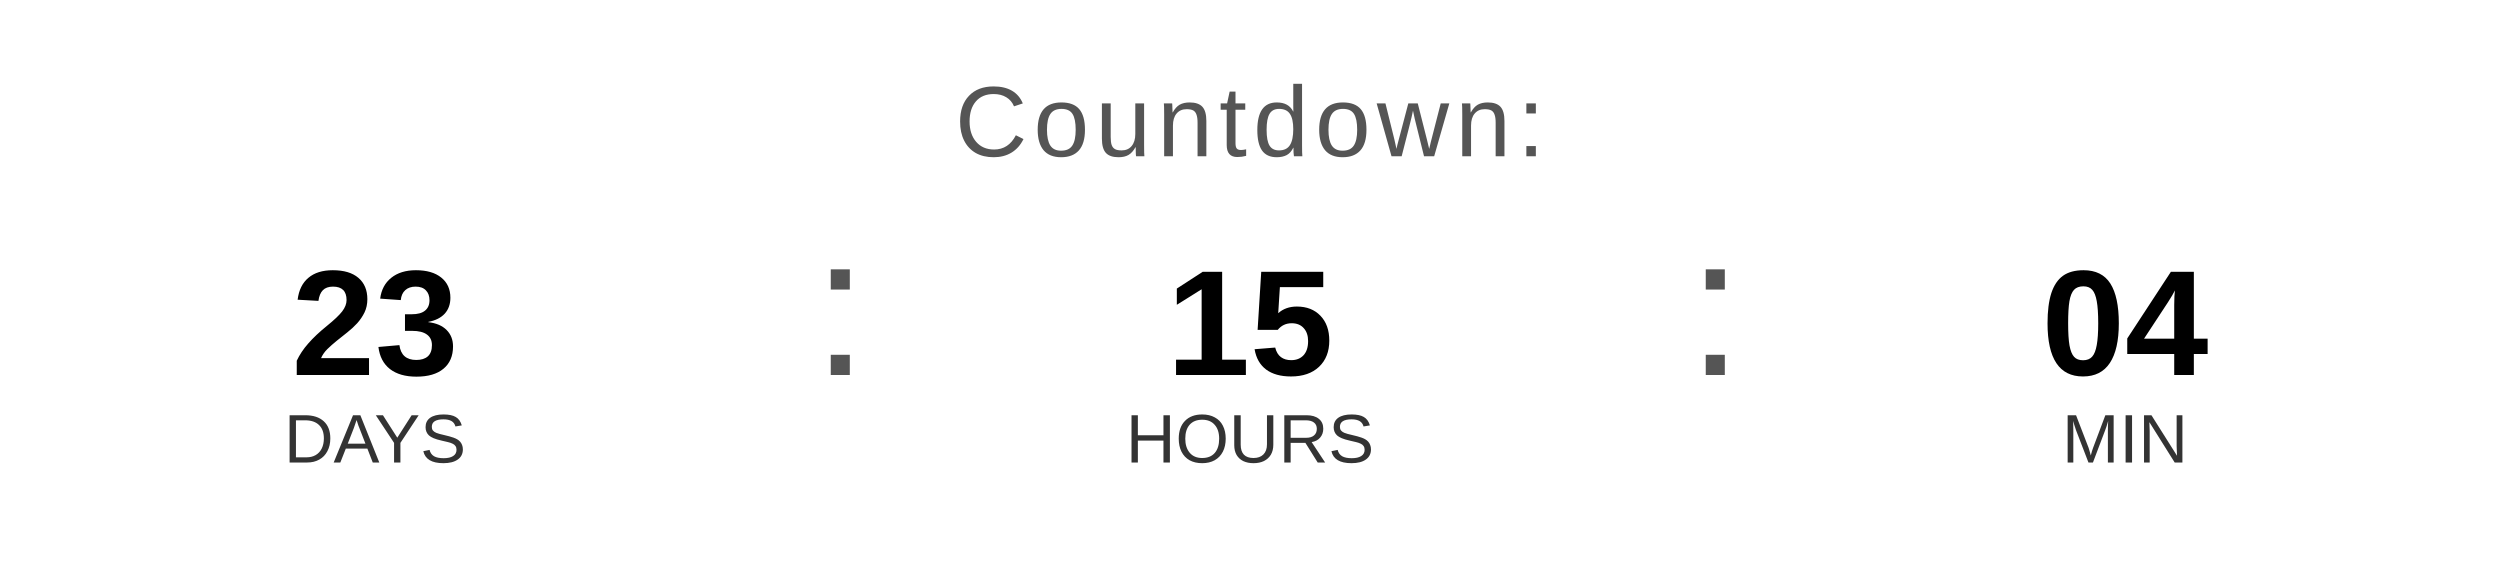
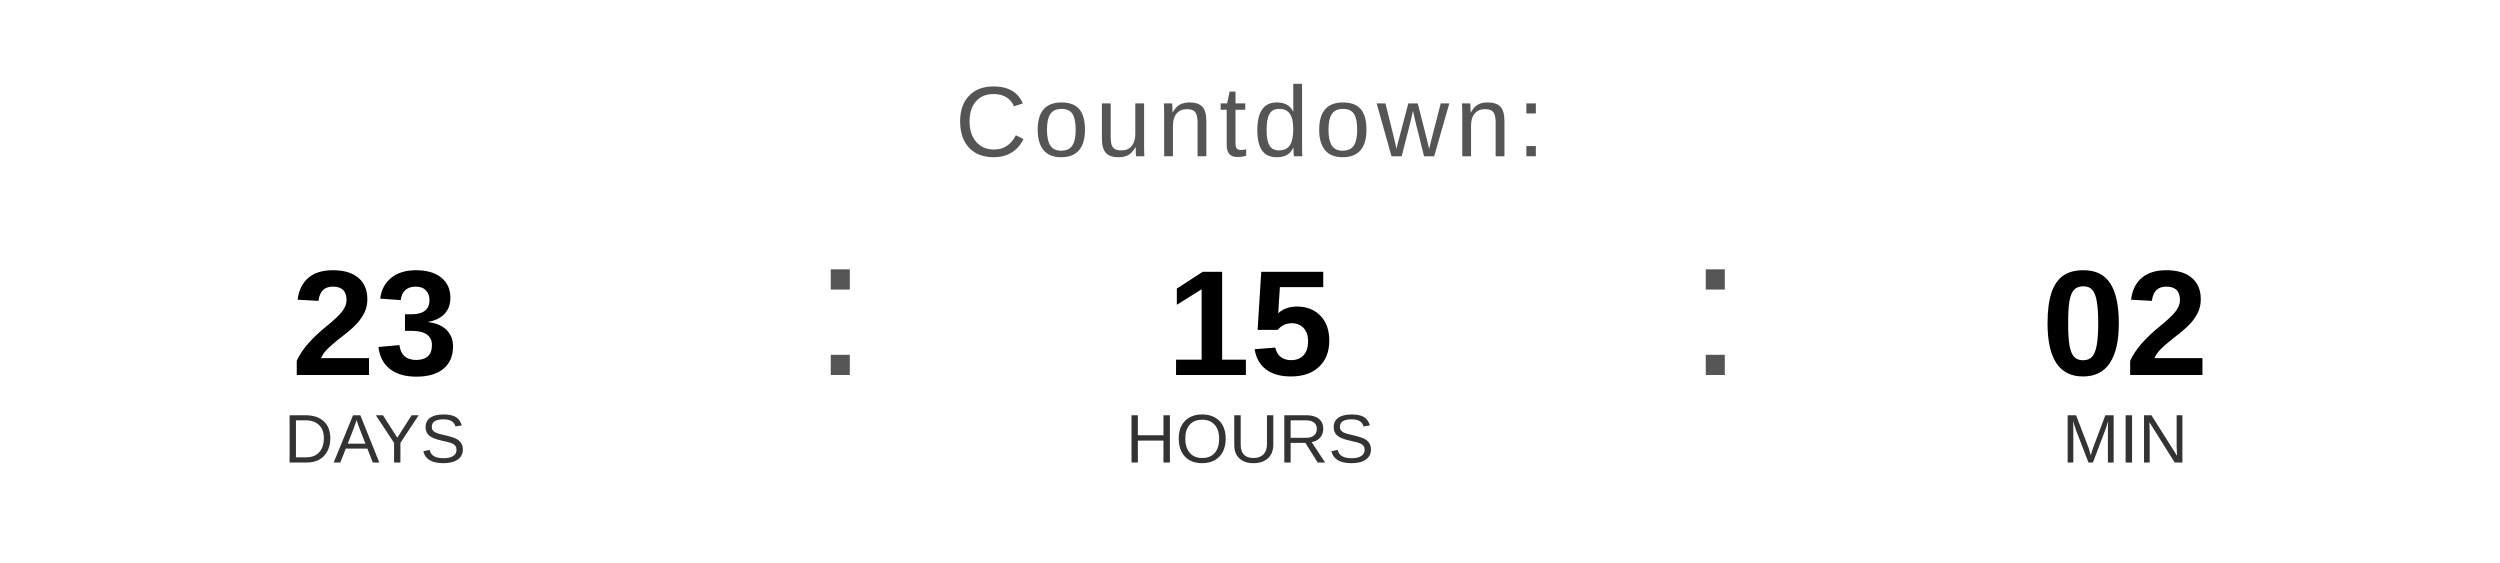
<svg xmlns="http://www.w3.org/2000/svg" width="400" height="90" viewBox="0 0 400 90">
  <text x="200" y="25" font-family="Arial, Helvetica, sans-serif" font-size="16" fill="#555555" text-anchor="middle" letter-spacing="1">
    Countdown:
  </text>
  <text x="60" y="60" font-family="Arial, Helvetica, sans-serif" font-size="24" font-weight="bold" fill="#000000" text-anchor="middle">23</text>
  <text x="60" y="74" font-family="Arial, Helvetica, sans-serif" font-size="11" fill="#333333" text-anchor="middle">DAYS</text>
  <text x="130" y="60" font-family="Arial, sans-serif" font-size="32" fill="#555555">:</text>
  <text x="200" y="60" font-family="Arial, Helvetica, sans-serif" font-size="24" font-weight="bold" fill="#000000" text-anchor="middle">15</text>
  <text x="200" y="74" font-family="Arial, Helvetica, sans-serif" font-size="11" fill="#333333" text-anchor="middle">HOURS</text>
  <text x="270" y="60" font-family="Arial, sans-serif" font-size="32" fill="#555555">:</text>
-   <text x="340" y="60" font-family="Arial, Helvetica, sans-serif" font-size="24" font-weight="bold" fill="#000000" text-anchor="middle">04</text>
+   <text x="340" y="60" font-family="Arial, Helvetica, sans-serif" font-size="24" font-weight="bold" fill="#000000" text-anchor="middle">02</text>
  <text x="340" y="74" font-family="Arial, Helvetica, sans-serif" font-size="11" fill="#333333" text-anchor="middle">MIN</text>
</svg>
